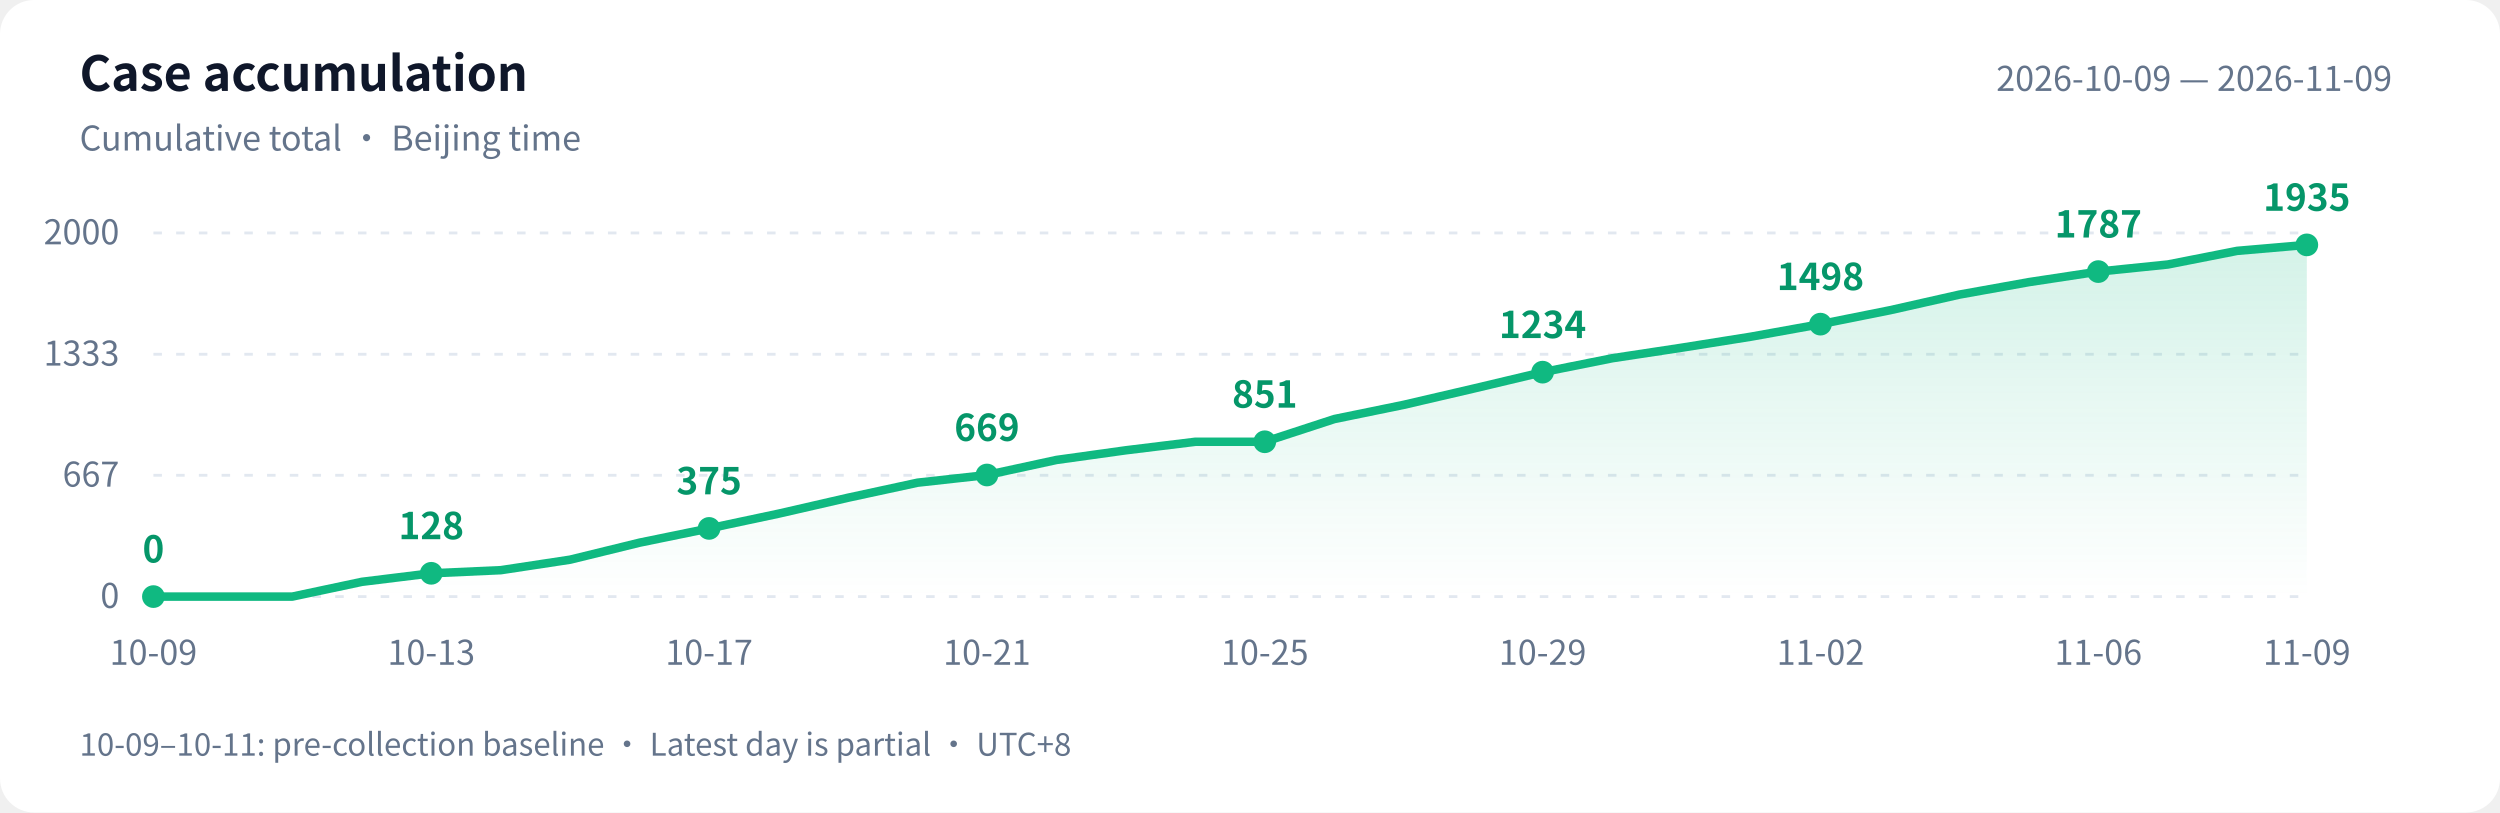
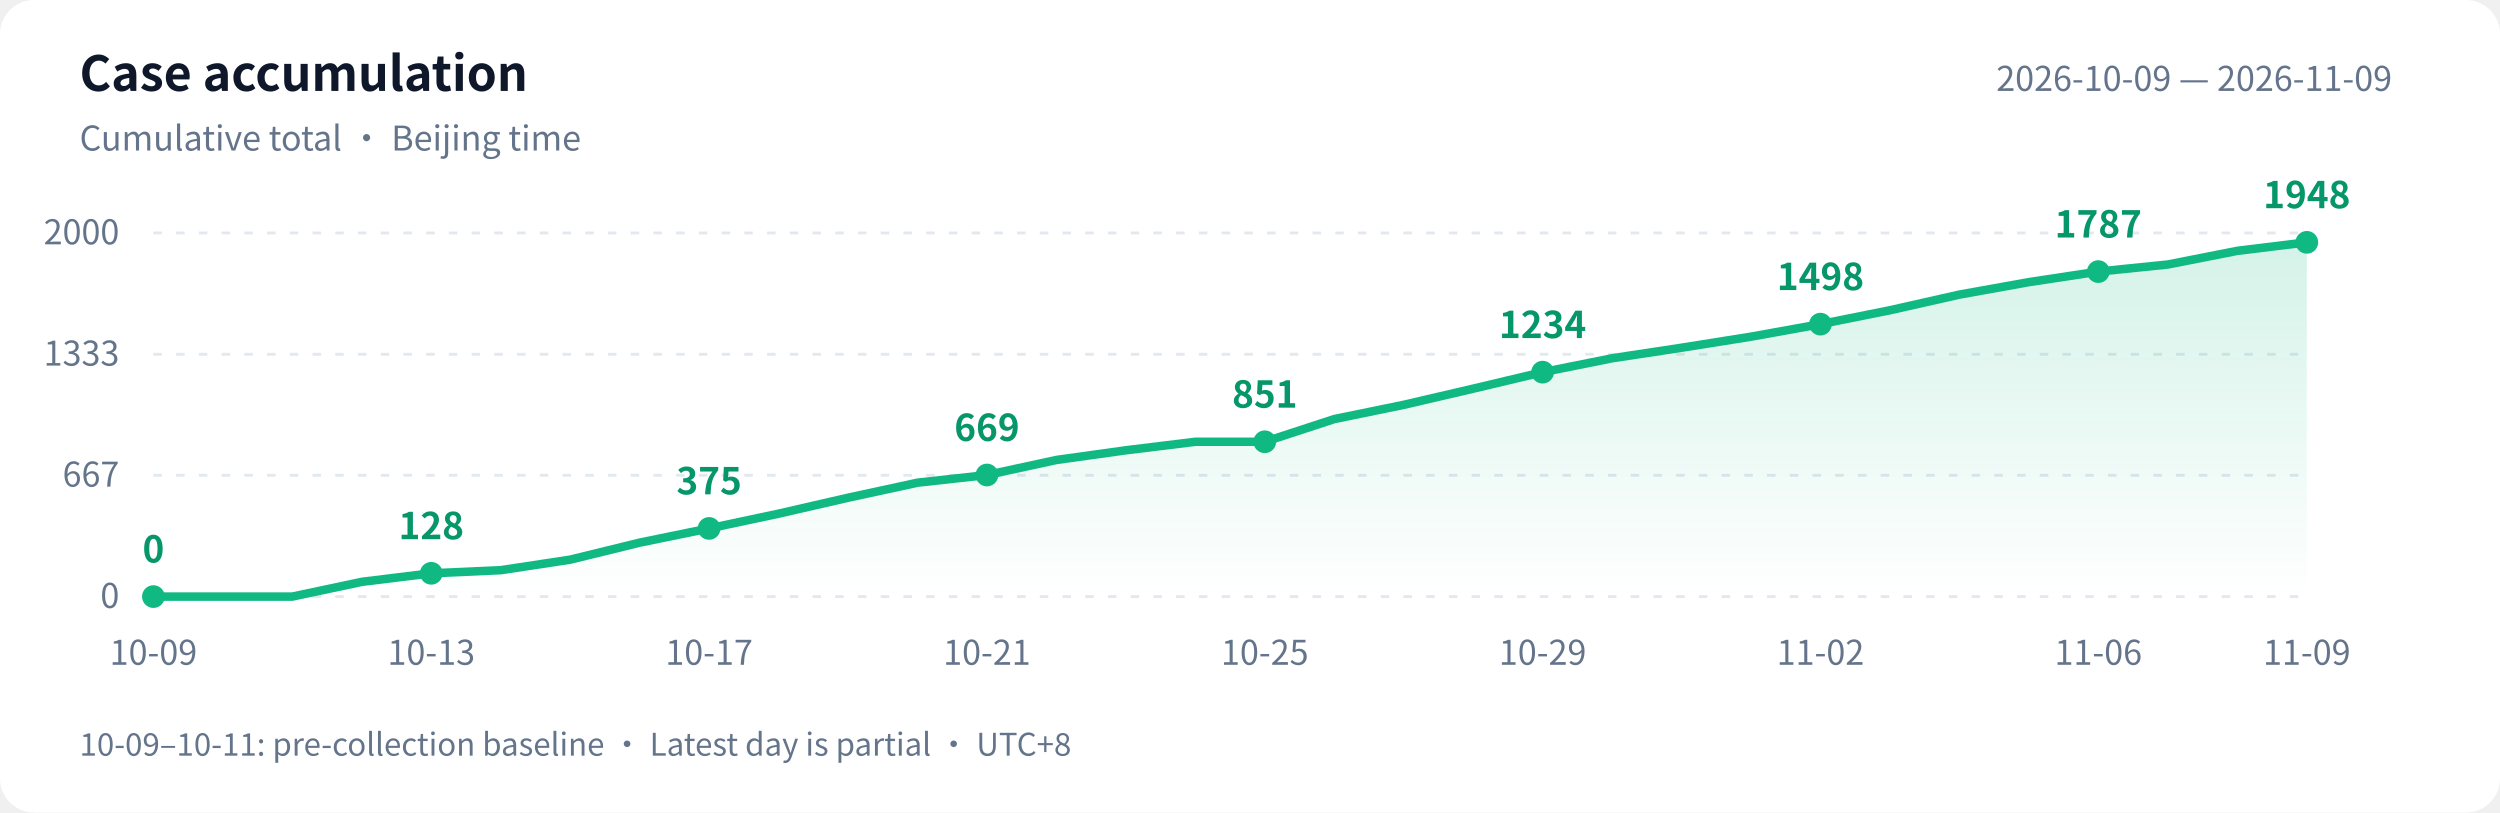
<svg xmlns="http://www.w3.org/2000/svg" width="880" height="286" viewBox="0 0 880 286" role="img" aria-labelledby="title desc">
  <defs>
    <linearGradient id="area" x1="0" y1="0" x2="0" y2="1">
      <stop offset="0" stop-color="#10b981" stop-opacity=".18" />
      <stop offset="1" stop-color="#10b981" stop-opacity="0" />
    </linearGradient>
  </defs>
  <style>text{font-family:-apple-system,BlinkMacSystemFont,"PingFang SC","Microsoft YaHei","WenQuanYi Zen Hei","Segoe UI","Noto Sans CJK SC",sans-serif;fill:#64748b;font-size:12px}.bg{fill:#fff}.heading{fill:#0f172a;font-size:17px;font-weight:600}.grid{stroke:#e2e8f0;stroke-dasharray:3 5}.value{fill:#059669;font-size:13px;font-weight:600}@media(prefers-color-scheme:dark){.bg{fill:#0d1117}text{fill:#8b949e}.heading{fill:#e6edf3}.grid{stroke:#30363d}.value{fill:#34d399}}</style>
  <rect class="bg" width="880" height="286" rx="12" />
  <text class="heading" x="28" y="32">Case accumulation</text>
  <text x="28" y="53">Cumulative total · Beijing time</text>
  <text x="842" y="32" text-anchor="end">2026-10-09 — 2026-11-09</text>
  <path class="grid" d="M 54 210.0 H 812" />
  <text x="42" y="214.0" text-anchor="end">0</text>
  <path class="grid" d="M 54 167.3 H 812" />
  <text x="42" y="171.3" text-anchor="end">667</text>
  <path class="grid" d="M 54 124.7 H 812" />
  <text x="42" y="128.7" text-anchor="end">1333</text>
  <path class="grid" d="M 54 82.0 H 812" />
  <text x="42" y="86.0" text-anchor="end">2000</text>
-   <path d="M 54 210 L 54.0 210.0 L 78.5 210.0 L 102.9 210.0 L 127.4 204.8 L 151.8 201.8 L 176.3 200.7 L 200.7 197.0 L 225.2 191.0 L 249.6 186.0 L 274.1 180.8 L 298.5 175.2 L 323.0 169.9 L 347.4 167.2 L 371.9 161.9 L 396.3 158.5 L 420.8 155.5 L 445.2 155.5 L 469.7 147.5 L 494.1 142.5 L 518.6 136.8 L 543.0 131.0 L 567.5 126.1 L 591.9 122.4 L 616.4 118.5 L 640.8 114.1 L 665.3 109.2 L 689.7 103.7 L 714.2 99.3 L 738.6 95.6 L 763.1 93.1 L 787.5 88.3 L 812.0 86.2 L 812.0 210 Z" fill="url(#area)" />
-   <polyline points="54.0,210.0 78.5,210.0 102.9,210.0 127.4,204.8 151.8,201.8 176.3,200.7 200.7,197.0 225.2,191.0 249.6,186.0 274.1,180.8 298.5,175.2 323.0,169.9 347.4,167.2 371.9,161.9 396.3,158.5 420.8,155.5 445.2,155.5 469.7,147.5 494.1,142.5 518.6,136.8 543.0,131.0 567.5,126.1 591.9,122.4 616.4,118.5 640.8,114.1 665.3,109.2 689.7,103.7 714.2,99.3 738.6,95.6 763.1,93.1 787.5,88.3 812.0,86.2" fill="none" stroke="#10b981" stroke-width="3" stroke-linejoin="round" stroke-linecap="round" />
+   <path d="M 54 210 L 54.0 210.0 L 78.5 210.0 L 102.9 210.0 L 127.4 204.8 L 151.8 201.8 L 176.3 200.7 L 200.7 197.0 L 225.2 191.0 L 249.6 186.0 L 274.1 180.8 L 298.5 175.2 L 323.0 169.9 L 347.4 167.2 L 371.9 161.9 L 396.3 158.5 L 420.8 155.5 L 445.2 155.5 L 469.7 147.5 L 494.1 142.5 L 518.6 136.8 L 543.0 131.0 L 567.5 126.1 L 591.9 122.4 L 616.4 118.5 L 640.8 114.1 L 665.3 109.2 L 689.7 103.7 L 714.2 99.3 L 738.6 95.6 L 763.1 93.1 L 787.5 88.3 L 812.0 85.3 L 812.0 210 Z" fill="url(#area)" />
+   <polyline points="54.0,210.0 78.5,210.0 102.9,210.0 127.4,204.8 151.8,201.8 176.3,200.7 200.7,197.0 225.2,191.0 249.6,186.0 274.1,180.8 298.5,175.2 323.0,169.9 347.4,167.2 371.9,161.9 396.3,158.5 420.8,155.5 445.2,155.5 469.7,147.5 494.1,142.5 518.6,136.8 543.0,131.0 567.5,126.1 591.9,122.4 616.4,118.5 640.8,114.1 665.3,109.2 689.7,103.7 714.2,99.3 738.6,95.6 763.1,93.1 787.5,88.3 812.0,85.3" fill="none" stroke="#10b981" stroke-width="3" stroke-linejoin="round" stroke-linecap="round" />
  <circle cx="54.0" cy="210.0" r="4" fill="#10b981" />
  <text class="value" x="54.0" y="198.0" text-anchor="middle">0</text>
  <text x="54.0" y="234" text-anchor="middle">10-09</text>
  <circle cx="151.8" cy="201.8" r="4" fill="#10b981" />
  <text class="value" x="151.8" y="189.8" text-anchor="middle">128</text>
  <text x="151.8" y="234" text-anchor="middle">10-13</text>
  <circle cx="249.6" cy="186.0" r="4" fill="#10b981" />
  <text class="value" x="249.6" y="174.0" text-anchor="middle">375</text>
  <text x="249.6" y="234" text-anchor="middle">10-17</text>
  <circle cx="347.4" cy="167.2" r="4" fill="#10b981" />
  <text class="value" x="347.4" y="155.2" text-anchor="middle">669</text>
  <text x="347.4" y="234" text-anchor="middle">10-21</text>
  <circle cx="445.2" cy="155.5" r="4" fill="#10b981" />
  <text class="value" x="445.2" y="143.5" text-anchor="middle">851</text>
  <text x="445.2" y="234" text-anchor="middle">10-25</text>
  <circle cx="543.0" cy="131.0" r="4" fill="#10b981" />
  <text class="value" x="543.0" y="119.0" text-anchor="middle">1234</text>
  <text x="543.0" y="234" text-anchor="middle">10-29</text>
  <circle cx="640.8" cy="114.1" r="4" fill="#10b981" />
  <text class="value" x="640.8" y="102.1" text-anchor="middle">1498</text>
  <text x="640.8" y="234" text-anchor="middle">11-02</text>
  <circle cx="738.6" cy="95.6" r="4" fill="#10b981" />
  <text class="value" x="738.6" y="83.6" text-anchor="middle">1787</text>
  <text x="738.6" y="234" text-anchor="middle">11-06</text>
-   <circle cx="812.0" cy="86.2" r="4" fill="#10b981" />
-   <text class="value" x="812.0" y="74.2" text-anchor="middle">1935</text>
+   <circle cx="812.0" cy="85.3" r="4" fill="#10b981" />
+   <text class="value" x="812.0" y="73.3" text-anchor="middle">1948</text>
  <text x="812.0" y="234" text-anchor="middle">11-09</text>
  <text x="28" y="266" style="font-size:11px">10-09–10-11: pre-collection baseline · Latest day is partial · UTC+8</text>
</svg>
